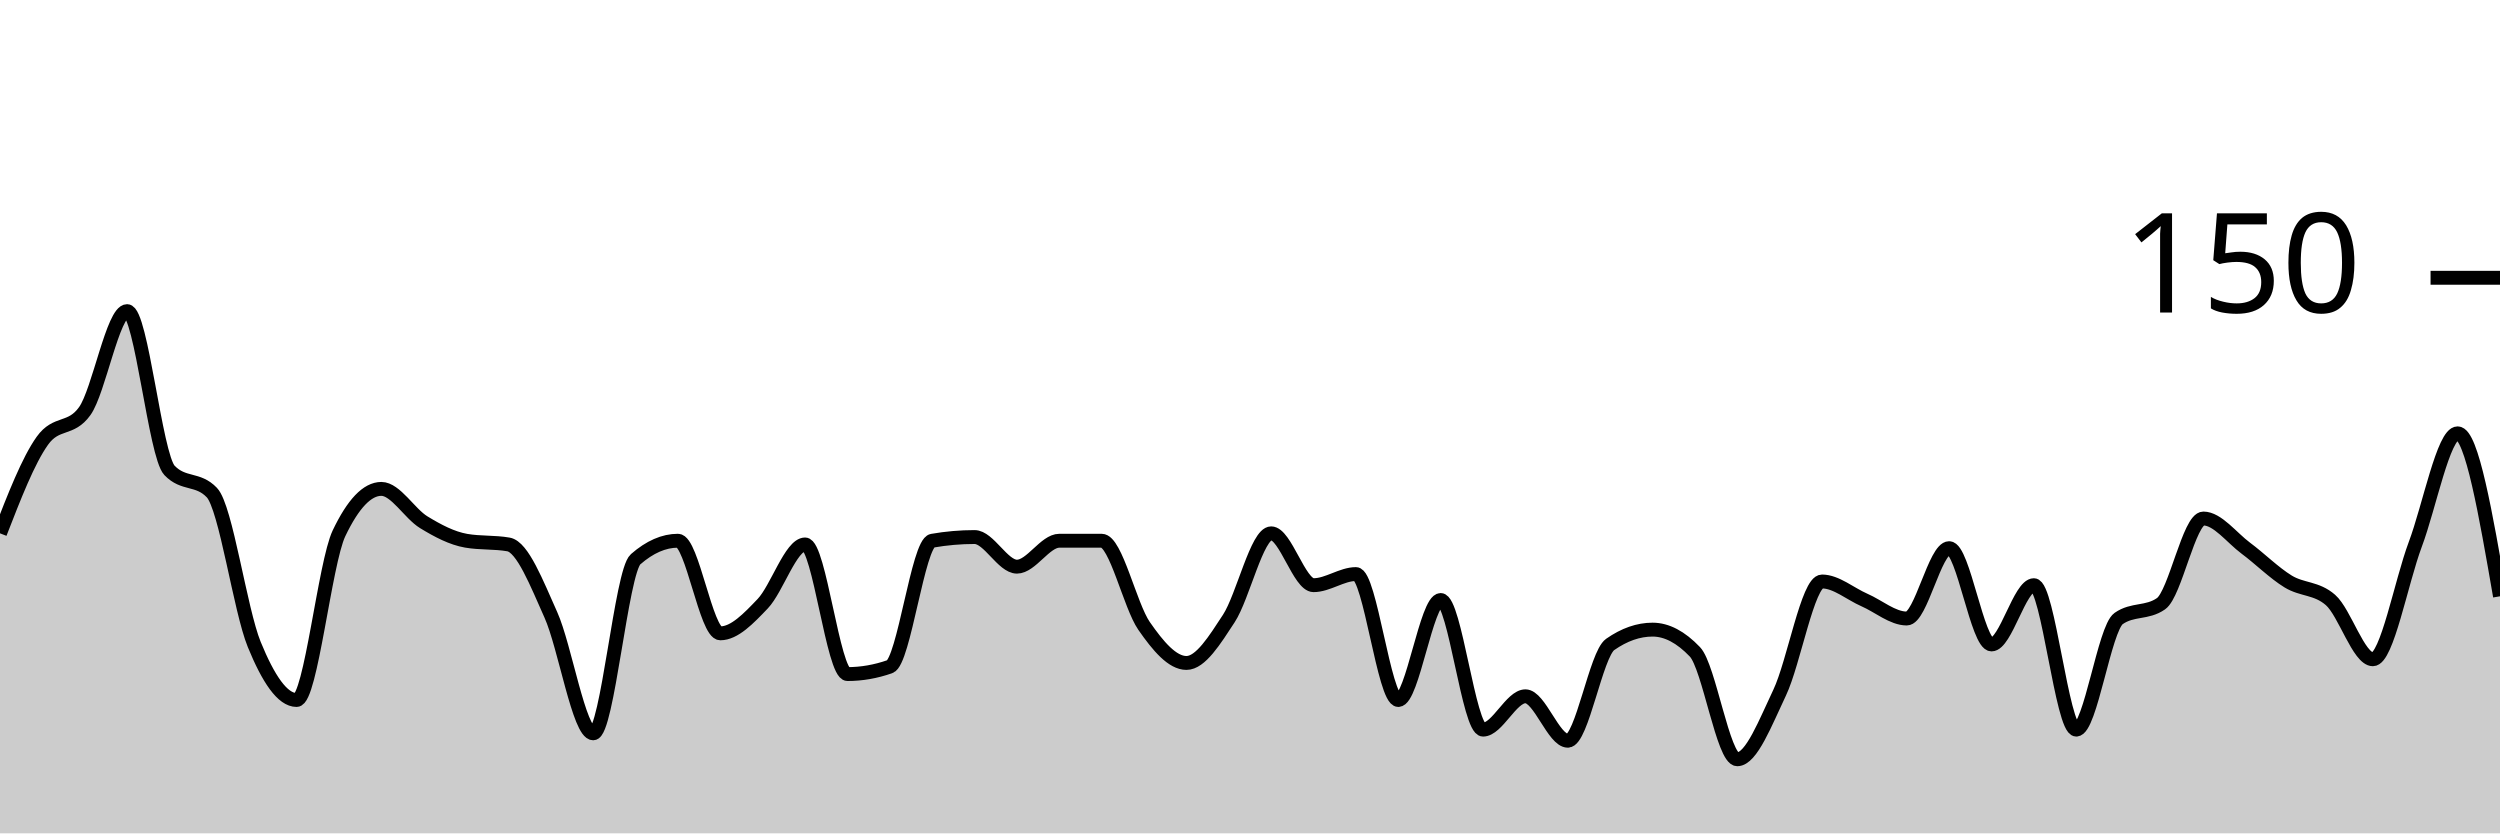
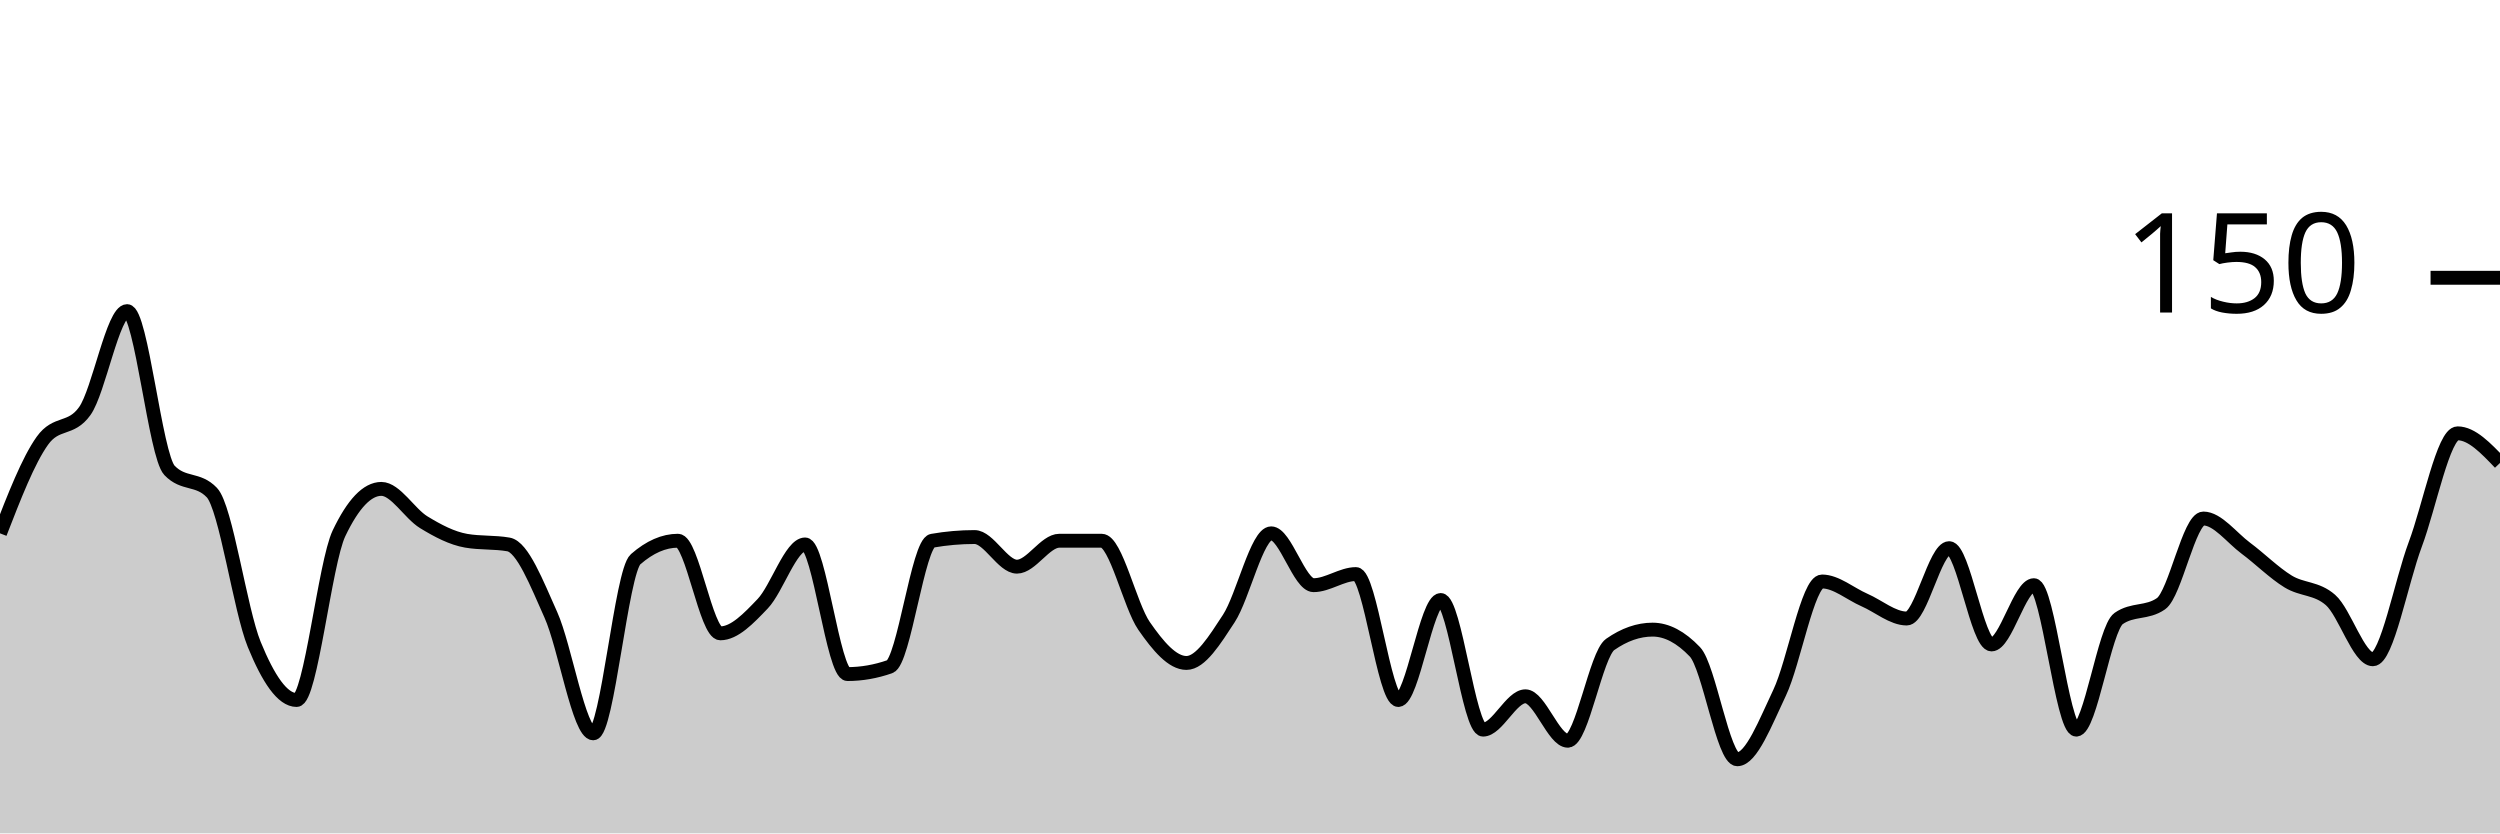
<svg xmlns="http://www.w3.org/2000/svg" viewBox="0 0 180 60">
  <g transform="translate(0,20)">
-     <path class="area" fill="rgba(0, 0, 0, 0.2)" d="M0,18.4C1.017,15.778,2.034,13.156,3.051,11.733C4.068,10.311,5.085,11.022,6.102,9.6C7.119,8.178,8.136,2.4,9.153,2.4C10.169,2.4,11.186,12.8,12.203,13.867C13.22,14.933,14.237,14.4,15.254,15.467C16.271,16.533,17.288,23.911,18.305,26.4C19.322,28.889,20.339,30.4,21.356,30.4C22.373,30.4,23.39,20.533,24.407,18.4C25.424,16.267,26.441,15.2,27.458,15.2C28.475,15.2,29.492,16.978,30.508,17.6C31.525,18.222,32.542,18.756,33.559,18.933C34.576,19.111,35.593,19.022,36.61,19.2C37.627,19.378,38.644,22,39.661,24.267C40.678,26.533,41.695,32.8,42.712,32.8C43.729,32.8,44.746,21.156,45.763,20.267C46.78,19.378,47.797,18.933,48.814,18.933C49.831,18.933,50.847,25.6,51.864,25.6C52.881,25.6,53.898,24.533,54.915,23.467C55.932,22.4,56.949,19.2,57.966,19.2C58.983,19.2,60,28.533,61.017,28.533C62.034,28.533,63.051,28.356,64.068,28C65.085,27.644,66.102,19.111,67.119,18.933C68.136,18.756,69.153,18.667,70.169,18.667C71.186,18.667,72.203,20.8,73.22,20.8C74.237,20.8,75.254,18.933,76.271,18.933C77.288,18.933,78.305,18.933,79.322,18.933C80.339,18.933,81.356,23.6,82.373,25.067C83.39,26.533,84.407,27.733,85.424,27.733C86.441,27.733,87.458,26.089,88.475,24.533C89.492,22.978,90.508,18.4,91.525,18.4C92.542,18.4,93.559,22.133,94.576,22.133C95.593,22.133,96.61,21.333,97.627,21.333C98.644,21.333,99.661,30.4,100.678,30.4C101.695,30.4,102.712,23.2,103.729,23.2C104.746,23.2,105.763,32.533,106.78,32.533C107.797,32.533,108.814,30.133,109.831,30.133C110.847,30.133,111.864,33.333,112.881,33.333C113.898,33.333,114.915,27.111,115.932,26.4C116.949,25.689,117.966,25.333,118.983,25.333C120,25.333,121.017,25.867,122.034,26.933C123.051,28,124.068,34.667,125.085,34.667C126.102,34.667,127.119,32,128.136,29.867C129.153,27.733,130.169,21.867,131.186,21.867C132.203,21.867,133.22,22.756,134.237,23.2C135.254,23.644,136.271,24.533,137.288,24.533C138.305,24.533,139.322,19.467,140.339,19.467C141.356,19.467,142.373,26.4,143.39,26.4C144.407,26.4,145.424,22.133,146.441,22.133C147.458,22.133,148.475,32.533,149.492,32.533C150.508,32.533,151.525,25.244,152.542,24.533C153.559,23.822,154.576,24.178,155.593,23.467C156.61,22.756,157.627,17.333,158.644,17.333C159.661,17.333,160.678,18.711,161.695,19.467C162.712,20.222,163.729,21.244,164.746,21.867C165.763,22.489,166.78,22.311,167.797,23.2C168.814,24.089,169.831,27.467,170.847,27.467C171.864,27.467,172.881,21.911,173.898,19.2C174.915,16.489,175.932,11.2,176.949,11.2C177.966,11.2,178.983,17.067,180,22.933L180,40C178.983,40,177.966,40,176.949,40C175.932,40,174.915,40,173.898,40C172.881,40,171.864,40,170.847,40C169.831,40,168.814,40,167.797,40C166.78,40,165.763,40,164.746,40C163.729,40,162.712,40,161.695,40C160.678,40,159.661,40,158.644,40C157.627,40,156.61,40,155.593,40C154.576,40,153.559,40,152.542,40C151.525,40,150.508,40,149.492,40C148.475,40,147.458,40,146.441,40C145.424,40,144.407,40,143.39,40C142.373,40,141.356,40,140.339,40C139.322,40,138.305,40,137.288,40C136.271,40,135.254,40,134.237,40C133.22,40,132.203,40,131.186,40C130.169,40,129.153,40,128.136,40C127.119,40,126.102,40,125.085,40C124.068,40,123.051,40,122.034,40C121.017,40,120,40,118.983,40C117.966,40,116.949,40,115.932,40C114.915,40,113.898,40,112.881,40C111.864,40,110.847,40,109.831,40C108.814,40,107.797,40,106.78,40C105.763,40,104.746,40,103.729,40C102.712,40,101.695,40,100.678,40C99.661,40,98.644,40,97.627,40C96.61,40,95.593,40,94.576,40C93.559,40,92.542,40,91.525,40C90.508,40,89.492,40,88.475,40C87.458,40,86.441,40,85.424,40C84.407,40,83.39,40,82.373,40C81.356,40,80.339,40,79.322,40C78.305,40,77.288,40,76.271,40C75.254,40,74.237,40,73.22,40C72.203,40,71.186,40,70.169,40C69.153,40,68.136,40,67.119,40C66.102,40,65.085,40,64.068,40C63.051,40,62.034,40,61.017,40C60,40,58.983,40,57.966,40C56.949,40,55.932,40,54.915,40C53.898,40,52.881,40,51.864,40C50.847,40,49.831,40,48.814,40C47.797,40,46.78,40,45.763,40C44.746,40,43.729,40,42.712,40C41.695,40,40.678,40,39.661,40C38.644,40,37.627,40,36.61,40C35.593,40,34.576,40,33.559,40C32.542,40,31.525,40,30.508,40C29.492,40,28.475,40,27.458,40C26.441,40,25.424,40,24.407,40C23.39,40,22.373,40,21.356,40C20.339,40,19.322,40,18.305,40C17.288,40,16.271,40,15.254,40C14.237,40,13.22,40,12.203,40C11.186,40,10.169,40,9.153,40C8.136,40,7.119,40,6.102,40C5.085,40,4.068,40,3.051,40C2.034,40,1.017,40,0,40Z" />
-     <path class="line" stroke="black" fill="none" d="M0,18.4C1.017,15.778,2.034,13.156,3.051,11.733C4.068,10.311,5.085,11.022,6.102,9.6C7.119,8.178,8.136,2.4,9.153,2.4C10.169,2.4,11.186,12.8,12.203,13.867C13.22,14.933,14.237,14.4,15.254,15.467C16.271,16.533,17.288,23.911,18.305,26.4C19.322,28.889,20.339,30.4,21.356,30.4C22.373,30.4,23.39,20.533,24.407,18.4C25.424,16.267,26.441,15.2,27.458,15.2C28.475,15.2,29.492,16.978,30.508,17.6C31.525,18.222,32.542,18.756,33.559,18.933C34.576,19.111,35.593,19.022,36.61,19.2C37.627,19.378,38.644,22,39.661,24.267C40.678,26.533,41.695,32.8,42.712,32.8C43.729,32.8,44.746,21.156,45.763,20.267C46.78,19.378,47.797,18.933,48.814,18.933C49.831,18.933,50.847,25.6,51.864,25.6C52.881,25.6,53.898,24.533,54.915,23.467C55.932,22.4,56.949,19.2,57.966,19.2C58.983,19.2,60,28.533,61.017,28.533C62.034,28.533,63.051,28.356,64.068,28C65.085,27.644,66.102,19.111,67.119,18.933C68.136,18.756,69.153,18.667,70.169,18.667C71.186,18.667,72.203,20.8,73.22,20.8C74.237,20.8,75.254,18.933,76.271,18.933C77.288,18.933,78.305,18.933,79.322,18.933C80.339,18.933,81.356,23.6,82.373,25.067C83.39,26.533,84.407,27.733,85.424,27.733C86.441,27.733,87.458,26.089,88.475,24.533C89.492,22.978,90.508,18.4,91.525,18.4C92.542,18.4,93.559,22.133,94.576,22.133C95.593,22.133,96.61,21.333,97.627,21.333C98.644,21.333,99.661,30.4,100.678,30.4C101.695,30.4,102.712,23.2,103.729,23.2C104.746,23.2,105.763,32.533,106.78,32.533C107.797,32.533,108.814,30.133,109.831,30.133C110.847,30.133,111.864,33.333,112.881,33.333C113.898,33.333,114.915,27.111,115.932,26.4C116.949,25.689,117.966,25.333,118.983,25.333C120,25.333,121.017,25.867,122.034,26.933C123.051,28,124.068,34.667,125.085,34.667C126.102,34.667,127.119,32,128.136,29.867C129.153,27.733,130.169,21.867,131.186,21.867C132.203,21.867,133.22,22.756,134.237,23.2C135.254,23.644,136.271,24.533,137.288,24.533C138.305,24.533,139.322,19.467,140.339,19.467C141.356,19.467,142.373,26.4,143.39,26.4C144.407,26.4,145.424,22.133,146.441,22.133C147.458,22.133,148.475,32.533,149.492,32.533C150.508,32.533,151.525,25.244,152.542,24.533C153.559,23.822,154.576,24.178,155.593,23.467C156.61,22.756,157.627,17.333,158.644,17.333C159.661,17.333,160.678,18.711,161.695,19.467C162.712,20.222,163.729,21.244,164.746,21.867C165.763,22.489,166.78,22.311,167.797,23.2C168.814,24.089,169.831,27.467,170.847,27.467C171.864,27.467,172.881,21.911,173.898,19.2C174.915,16.489,175.932,11.2,176.949,11.2C177.966,11.2,178.983,17.067,180,22.933" />
+     <path class="area" fill="rgba(0, 0, 0, 0.2)" d="M0,18.4C1.017,15.778,2.034,13.156,3.051,11.733C4.068,10.311,5.085,11.022,6.102,9.6C7.119,8.178,8.136,2.4,9.153,2.4C10.169,2.4,11.186,12.8,12.203,13.867C13.22,14.933,14.237,14.4,15.254,15.467C16.271,16.533,17.288,23.911,18.305,26.4C19.322,28.889,20.339,30.4,21.356,30.4C22.373,30.4,23.39,20.533,24.407,18.4C25.424,16.267,26.441,15.2,27.458,15.2C28.475,15.2,29.492,16.978,30.508,17.6C31.525,18.222,32.542,18.756,33.559,18.933C34.576,19.111,35.593,19.022,36.61,19.2C37.627,19.378,38.644,22,39.661,24.267C40.678,26.533,41.695,32.8,42.712,32.8C43.729,32.8,44.746,21.156,45.763,20.267C46.78,19.378,47.797,18.933,48.814,18.933C49.831,18.933,50.847,25.6,51.864,25.6C52.881,25.6,53.898,24.533,54.915,23.467C55.932,22.4,56.949,19.2,57.966,19.2C58.983,19.2,60,28.533,61.017,28.533C62.034,28.533,63.051,28.356,64.068,28C65.085,27.644,66.102,19.111,67.119,18.933C68.136,18.756,69.153,18.667,70.169,18.667C71.186,18.667,72.203,20.8,73.22,20.8C74.237,20.8,75.254,18.933,76.271,18.933C77.288,18.933,78.305,18.933,79.322,18.933C80.339,18.933,81.356,23.6,82.373,25.067C83.39,26.533,84.407,27.733,85.424,27.733C86.441,27.733,87.458,26.089,88.475,24.533C89.492,22.978,90.508,18.4,91.525,18.4C92.542,18.4,93.559,22.133,94.576,22.133C95.593,22.133,96.61,21.333,97.627,21.333C98.644,21.333,99.661,30.4,100.678,30.4C101.695,30.4,102.712,23.2,103.729,23.2C104.746,23.2,105.763,32.533,106.78,32.533C107.797,32.533,108.814,30.133,109.831,30.133C110.847,30.133,111.864,33.333,112.881,33.333C113.898,33.333,114.915,27.111,115.932,26.4C116.949,25.689,117.966,25.333,118.983,25.333C120,25.333,121.017,25.867,122.034,26.933C123.051,28,124.068,34.667,125.085,34.667C126.102,34.667,127.119,32,128.136,29.867C129.153,27.733,130.169,21.867,131.186,21.867C132.203,21.867,133.22,22.756,134.237,23.2C135.254,23.644,136.271,24.533,137.288,24.533C138.305,24.533,139.322,19.467,140.339,19.467C141.356,19.467,142.373,26.4,143.39,26.4C144.407,26.4,145.424,22.133,146.441,22.133C147.458,22.133,148.475,32.533,149.492,32.533C150.508,32.533,151.525,25.244,152.542,24.533C153.559,23.822,154.576,24.178,155.593,23.467C156.61,22.756,157.627,17.333,158.644,17.333C159.661,17.333,160.678,18.711,161.695,19.467C162.712,20.222,163.729,21.244,164.746,21.867C165.763,22.489,166.78,22.311,167.797,23.2C168.814,24.089,169.831,27.467,170.847,27.467C171.864,27.467,172.881,21.911,173.898,19.2C174.915,16.489,175.932,11.2,176.949,11.2C177.966,11.2,178.983,12.267,180,13.333L180,40C178.983,40,177.966,40,176.949,40C175.932,40,174.915,40,173.898,40C172.881,40,171.864,40,170.847,40C169.831,40,168.814,40,167.797,40C166.78,40,165.763,40,164.746,40C163.729,40,162.712,40,161.695,40C160.678,40,159.661,40,158.644,40C157.627,40,156.61,40,155.593,40C154.576,40,153.559,40,152.542,40C151.525,40,150.508,40,149.492,40C148.475,40,147.458,40,146.441,40C145.424,40,144.407,40,143.39,40C142.373,40,141.356,40,140.339,40C139.322,40,138.305,40,137.288,40C136.271,40,135.254,40,134.237,40C133.22,40,132.203,40,131.186,40C130.169,40,129.153,40,128.136,40C127.119,40,126.102,40,125.085,40C124.068,40,123.051,40,122.034,40C121.017,40,120,40,118.983,40C117.966,40,116.949,40,115.932,40C114.915,40,113.898,40,112.881,40C111.864,40,110.847,40,109.831,40C108.814,40,107.797,40,106.78,40C105.763,40,104.746,40,103.729,40C102.712,40,101.695,40,100.678,40C99.661,40,98.644,40,97.627,40C96.61,40,95.593,40,94.576,40C93.559,40,92.542,40,91.525,40C90.508,40,89.492,40,88.475,40C87.458,40,86.441,40,85.424,40C84.407,40,83.39,40,82.373,40C81.356,40,80.339,40,79.322,40C78.305,40,77.288,40,76.271,40C75.254,40,74.237,40,73.22,40C72.203,40,71.186,40,70.169,40C69.153,40,68.136,40,67.119,40C66.102,40,65.085,40,64.068,40C63.051,40,62.034,40,61.017,40C60,40,58.983,40,57.966,40C56.949,40,55.932,40,54.915,40C53.898,40,52.881,40,51.864,40C50.847,40,49.831,40,48.814,40C47.797,40,46.78,40,45.763,40C44.746,40,43.729,40,42.712,40C41.695,40,40.678,40,39.661,40C38.644,40,37.627,40,36.61,40C35.593,40,34.576,40,33.559,40C32.542,40,31.525,40,30.508,40C29.492,40,28.475,40,27.458,40C26.441,40,25.424,40,24.407,40C23.39,40,22.373,40,21.356,40C20.339,40,19.322,40,18.305,40C17.288,40,16.271,40,15.254,40C14.237,40,13.22,40,12.203,40C11.186,40,10.169,40,9.153,40C8.136,40,7.119,40,6.102,40C5.085,40,4.068,40,3.051,40C2.034,40,1.017,40,0,40Z" />
+     <path class="line" stroke="black" fill="none" d="M0,18.4C1.017,15.778,2.034,13.156,3.051,11.733C4.068,10.311,5.085,11.022,6.102,9.6C7.119,8.178,8.136,2.4,9.153,2.4C10.169,2.4,11.186,12.8,12.203,13.867C13.22,14.933,14.237,14.4,15.254,15.467C16.271,16.533,17.288,23.911,18.305,26.4C19.322,28.889,20.339,30.4,21.356,30.4C22.373,30.4,23.39,20.533,24.407,18.4C25.424,16.267,26.441,15.2,27.458,15.2C28.475,15.2,29.492,16.978,30.508,17.6C31.525,18.222,32.542,18.756,33.559,18.933C34.576,19.111,35.593,19.022,36.61,19.2C37.627,19.378,38.644,22,39.661,24.267C40.678,26.533,41.695,32.8,42.712,32.8C43.729,32.8,44.746,21.156,45.763,20.267C46.78,19.378,47.797,18.933,48.814,18.933C49.831,18.933,50.847,25.6,51.864,25.6C52.881,25.6,53.898,24.533,54.915,23.467C55.932,22.4,56.949,19.2,57.966,19.2C58.983,19.2,60,28.533,61.017,28.533C62.034,28.533,63.051,28.356,64.068,28C65.085,27.644,66.102,19.111,67.119,18.933C68.136,18.756,69.153,18.667,70.169,18.667C71.186,18.667,72.203,20.8,73.22,20.8C74.237,20.8,75.254,18.933,76.271,18.933C77.288,18.933,78.305,18.933,79.322,18.933C80.339,18.933,81.356,23.6,82.373,25.067C83.39,26.533,84.407,27.733,85.424,27.733C86.441,27.733,87.458,26.089,88.475,24.533C89.492,22.978,90.508,18.4,91.525,18.4C92.542,18.4,93.559,22.133,94.576,22.133C95.593,22.133,96.61,21.333,97.627,21.333C98.644,21.333,99.661,30.4,100.678,30.4C101.695,30.4,102.712,23.2,103.729,23.2C104.746,23.2,105.763,32.533,106.78,32.533C107.797,32.533,108.814,30.133,109.831,30.133C110.847,30.133,111.864,33.333,112.881,33.333C113.898,33.333,114.915,27.111,115.932,26.4C116.949,25.689,117.966,25.333,118.983,25.333C120,25.333,121.017,25.867,122.034,26.933C123.051,28,124.068,34.667,125.085,34.667C126.102,34.667,127.119,32,128.136,29.867C129.153,27.733,130.169,21.867,131.186,21.867C132.203,21.867,133.22,22.756,134.237,23.2C135.254,23.644,136.271,24.533,137.288,24.533C138.305,24.533,139.322,19.467,140.339,19.467C141.356,19.467,142.373,26.4,143.39,26.4C144.407,26.4,145.424,22.133,146.441,22.133C147.458,22.133,148.475,32.533,149.492,32.533C150.508,32.533,151.525,25.244,152.542,24.533C153.559,23.822,154.576,24.178,155.593,23.467C156.61,22.756,157.627,17.333,158.644,17.333C159.661,17.333,160.678,18.711,161.695,19.467C162.712,20.222,163.729,21.244,164.746,21.867C165.763,22.489,166.78,22.311,167.797,23.2C168.814,24.089,169.831,27.467,170.847,27.467C171.864,27.467,172.881,21.911,173.898,19.2C174.915,16.489,175.932,11.2,176.949,11.2C177.966,11.2,178.983,12.267,180,13.333" />
    <path class="axis-ceiling" stroke-width="1" stroke="black" fill="none" d="M175,0L180,0" />
    <text class="axis-ceiling-label" font-family="sans-serif" text-anchor="end" font-size="10px" x="170" y="2.5">150</text>
  </g>
</svg>
